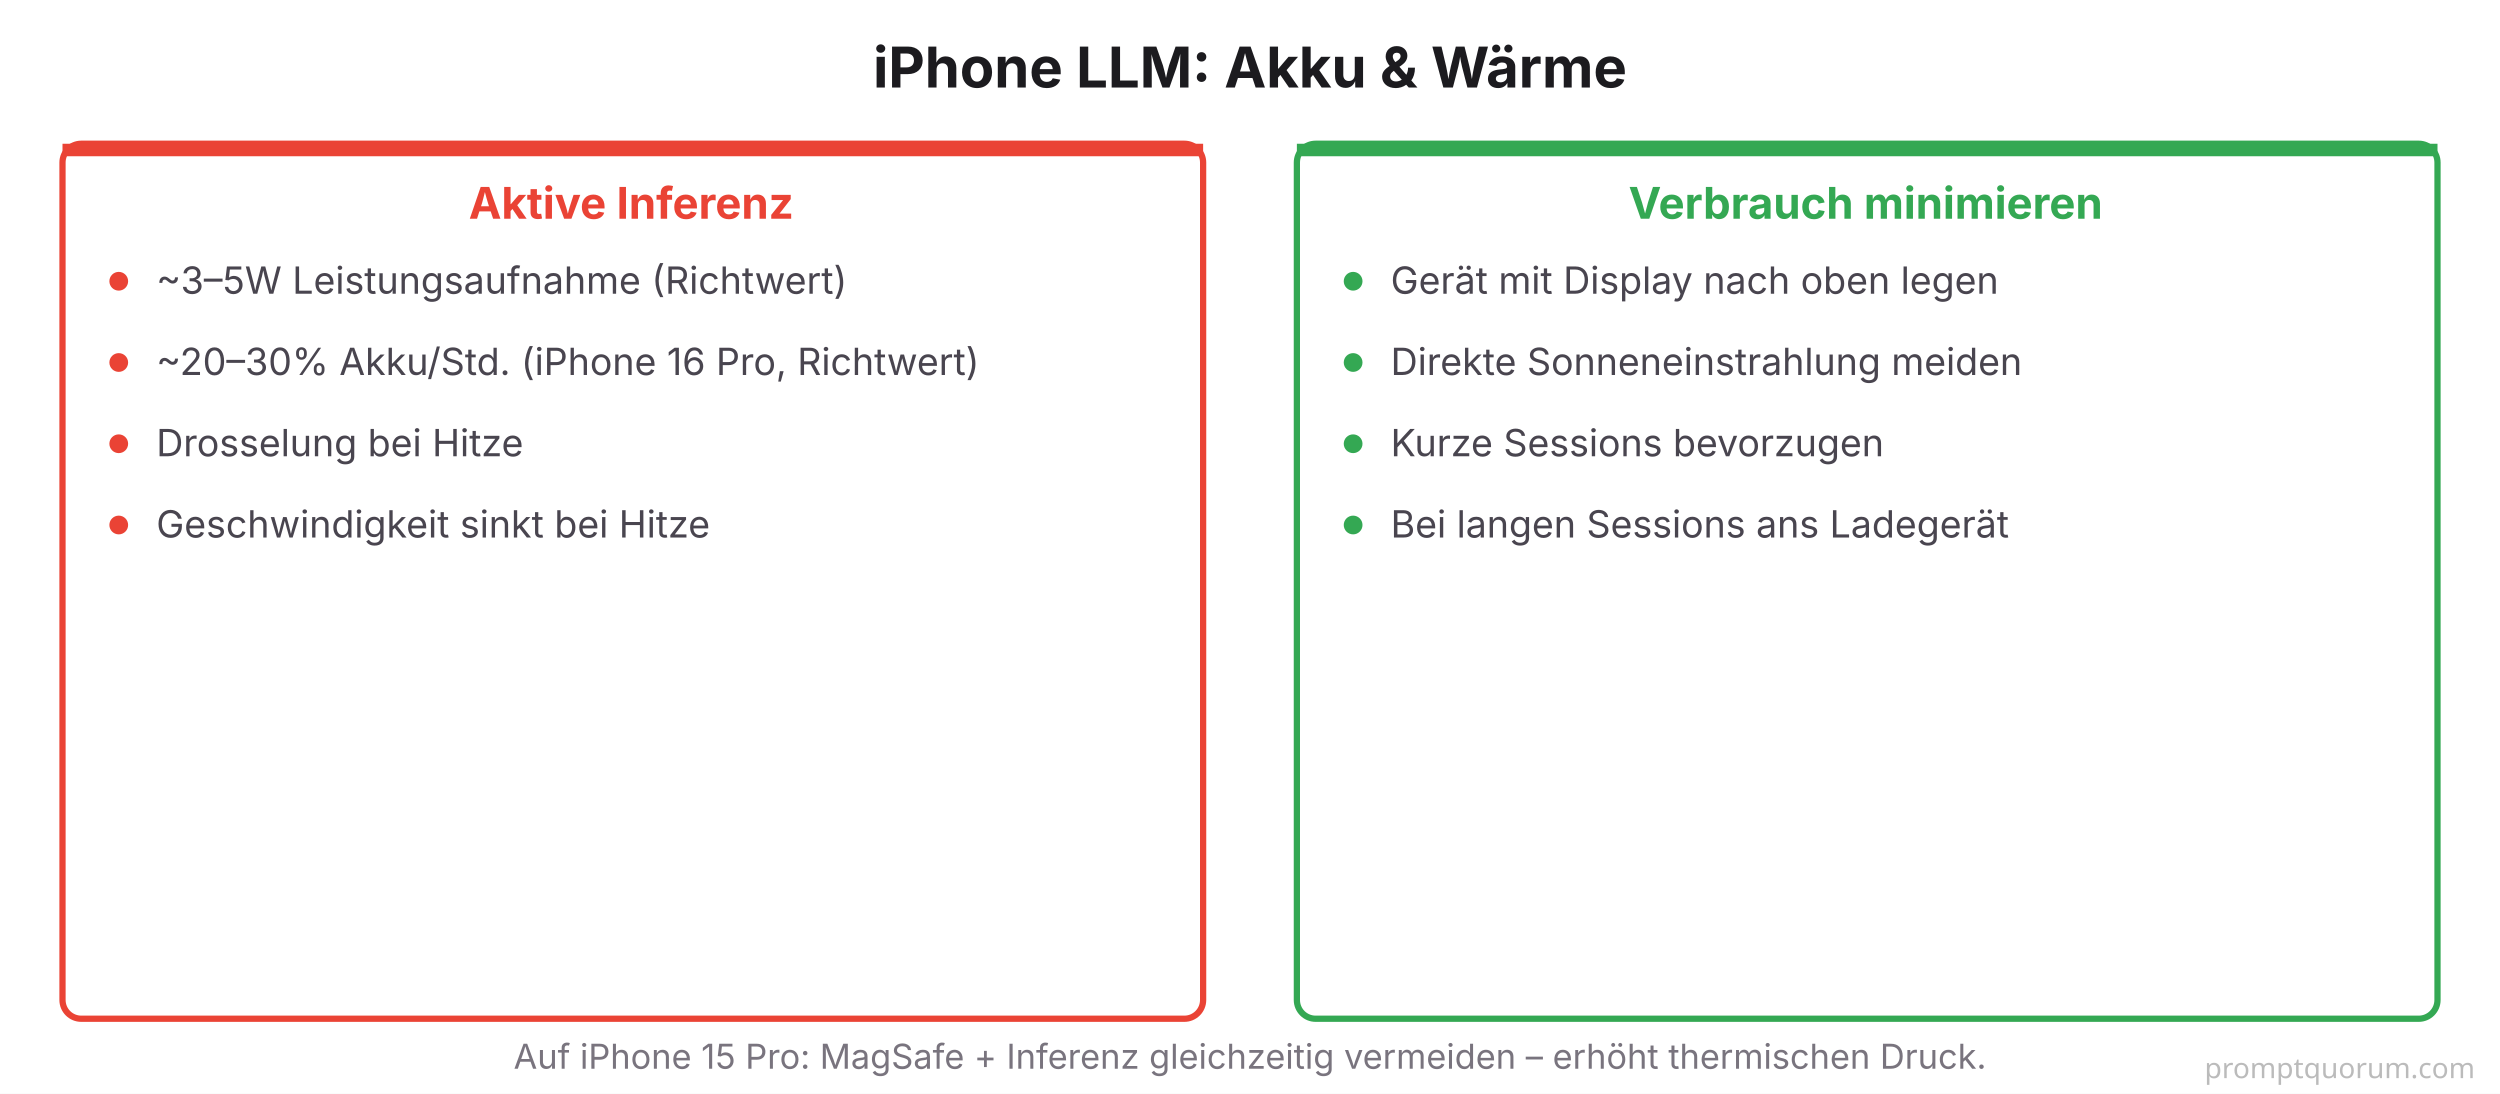
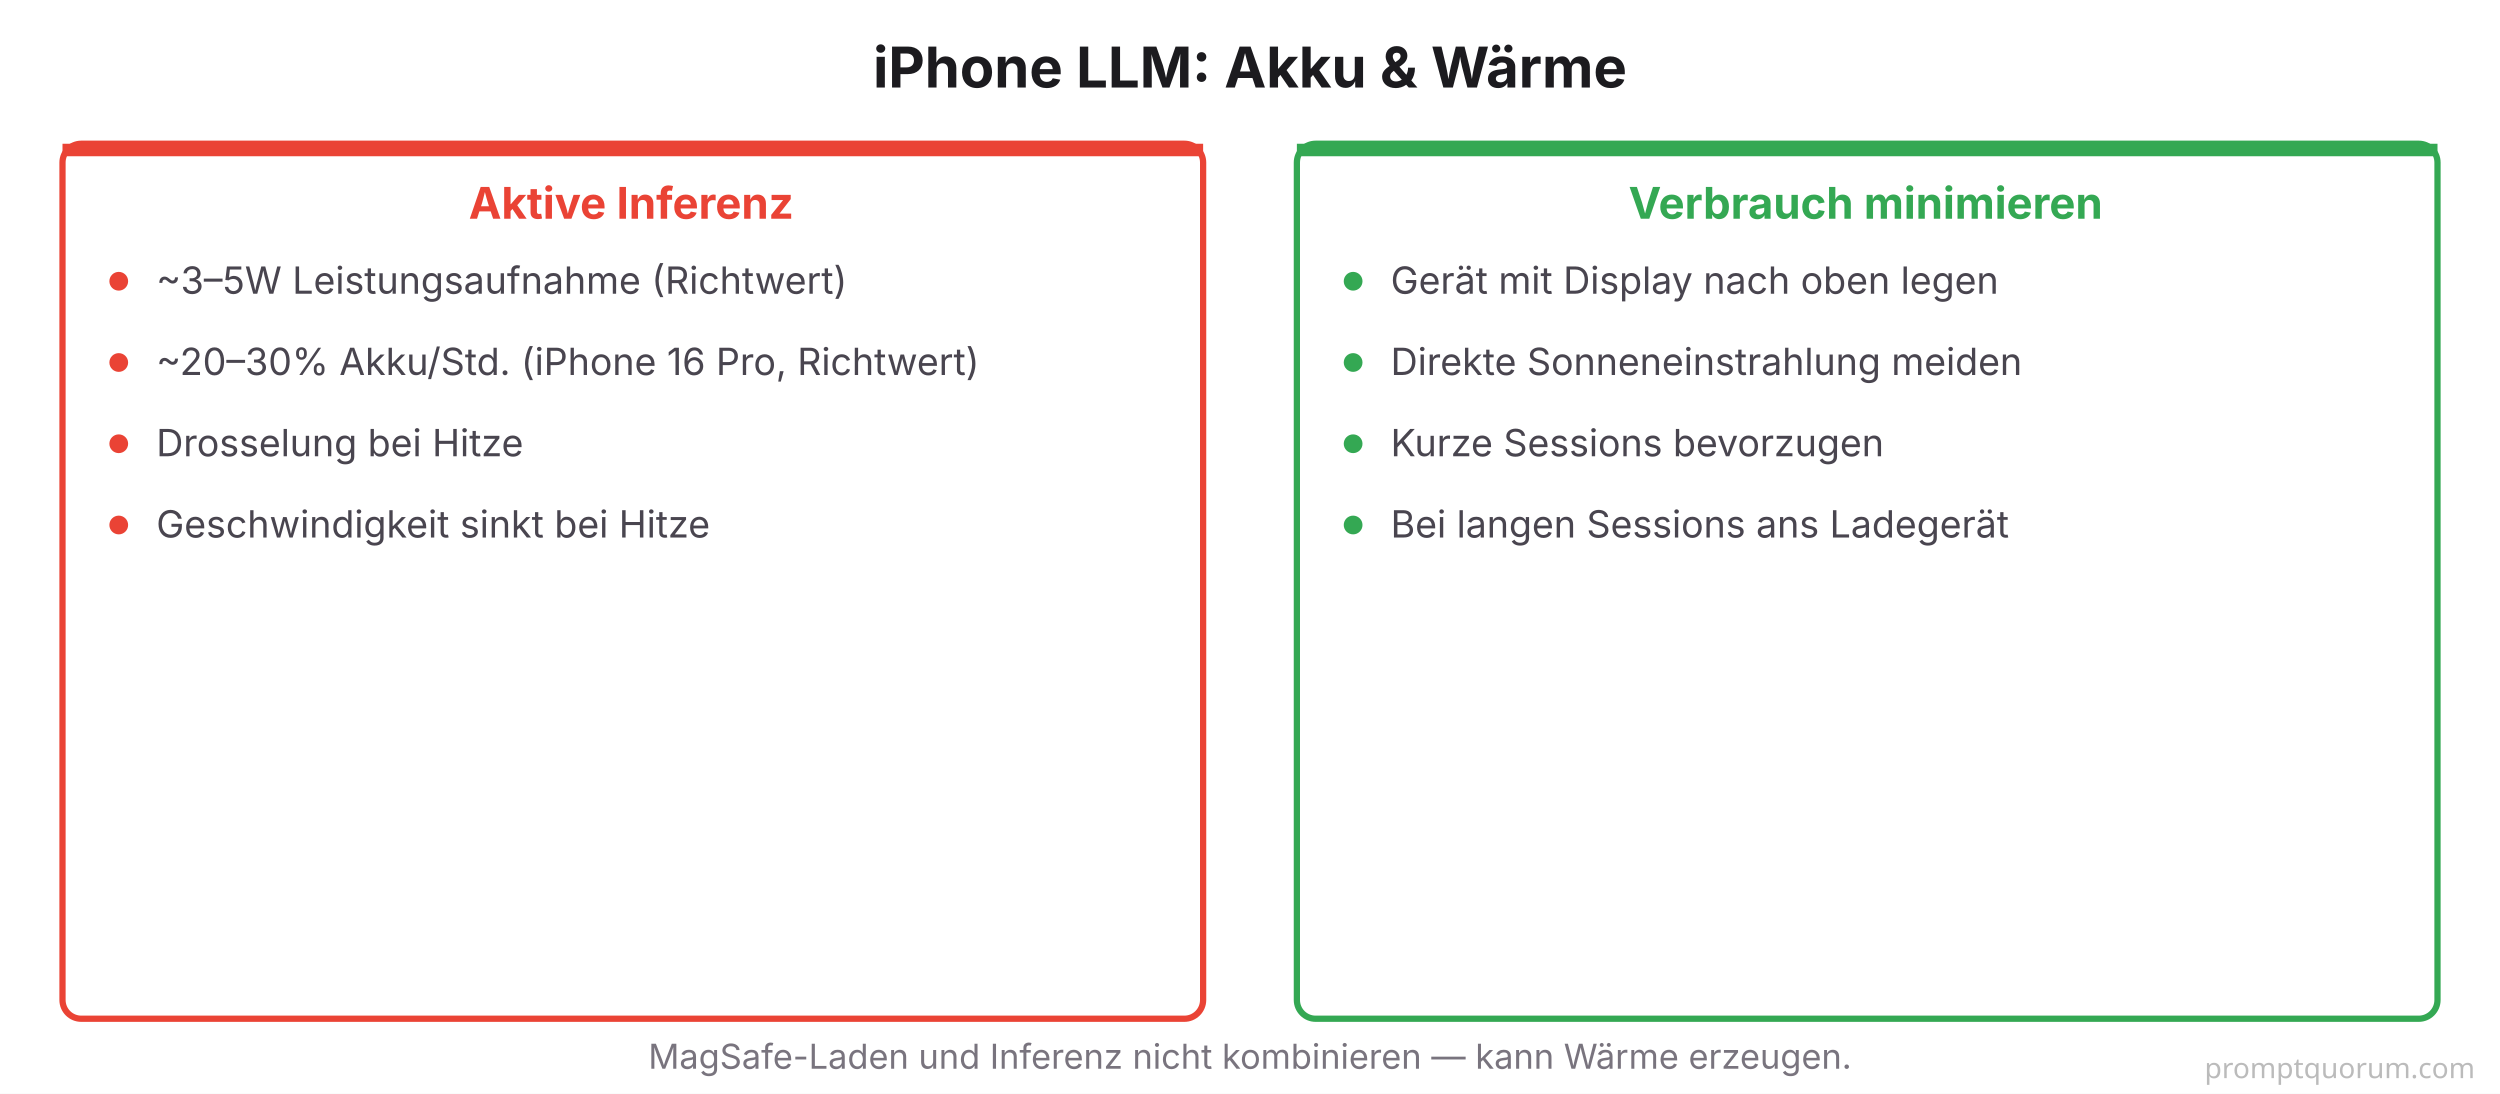
<svg xmlns="http://www.w3.org/2000/svg" viewBox="0 0 800 350" font-family="system-ui, -apple-system, sans-serif">
  <rect width="800" height="350" fill="#FFFFFF" />
  <text x="400" y="28" font-size="18" font-weight="700" fill="#1C1B1F" text-anchor="middle">iPhone LLM: Akku &amp; Wärme</text>
  <rect x="20" y="46" width="365" height="280" rx="6" fill="#FFFFFF" stroke="#EA4335" stroke-width="2" />
  <rect x="20" y="46" width="365" height="4" rx="0" fill="#EA4335" />
  <text x="202" y="70" font-size="14" font-weight="700" fill="#EA4335" text-anchor="middle">Aktive Inferenz</text>
  <circle cx="38" cy="90" r="3" fill="#EA4335" />
  <text x="50" y="94" font-size="12" fill="#49454F">~3–5W Leistungsaufnahme (Richtwert)</text>
  <circle cx="38" cy="116" r="3" fill="#EA4335" />
  <text x="50" y="120" font-size="12" fill="#49454F">~20–30% Akku/Std. (iPhone 16 Pro, Richtwert)</text>
  <circle cx="38" cy="142" r="3" fill="#EA4335" />
  <text x="50" y="146" font-size="12" fill="#49454F">Drosselung bei Hitze</text>
  <circle cx="38" cy="168" r="3" fill="#EA4335" />
  <text x="50" y="172" font-size="12" fill="#49454F">Geschwindigkeit sinkt bei Hitze</text>
  <rect x="415" y="46" width="365" height="280" rx="6" fill="#FFFFFF" stroke="#34A853" stroke-width="2" />
  <rect x="415" y="46" width="365" height="4" rx="0" fill="#34A853" />
  <text x="597" y="70" font-size="14" font-weight="700" fill="#34A853" text-anchor="middle">Verbrauch minimieren</text>
  <circle cx="433" cy="90" r="3" fill="#34A853" />
  <text x="445" y="94" font-size="12" fill="#49454F">Gerät mit Display nach oben legen</text>
  <circle cx="433" cy="116" r="3" fill="#34A853" />
  <text x="445" y="120" font-size="12" fill="#49454F">Direkte Sonneneinstrahlung meiden</text>
  <circle cx="433" cy="142" r="3" fill="#34A853" />
  <text x="445" y="146" font-size="12" fill="#49454F">Kurze Sessions bevorzugen</text>
  <circle cx="433" cy="168" r="3" fill="#34A853" />
  <text x="445" y="172" font-size="12" fill="#49454F">Bei langen Sessions ans Ladegerät</text>
-   <text x="400" y="342" font-size="11" fill="#79747E" text-anchor="middle">Auf iPhone 15 Pro: MagSafe + Inferenz gleichzeitig vermeiden – erhöht thermischen Druck.</text>
+   <text x="400" y="342" font-size="11" fill="#79747E" text-anchor="middle">MagSafe-Laden und Inferenz nicht kombinieren — kann Wärme erzeugen.</text>
  <text x="792" y="345" font-family="system-ui,sans-serif" font-size="9" fill="#BBBBBB" text-anchor="end">promptquorum.com</text>
</svg>
